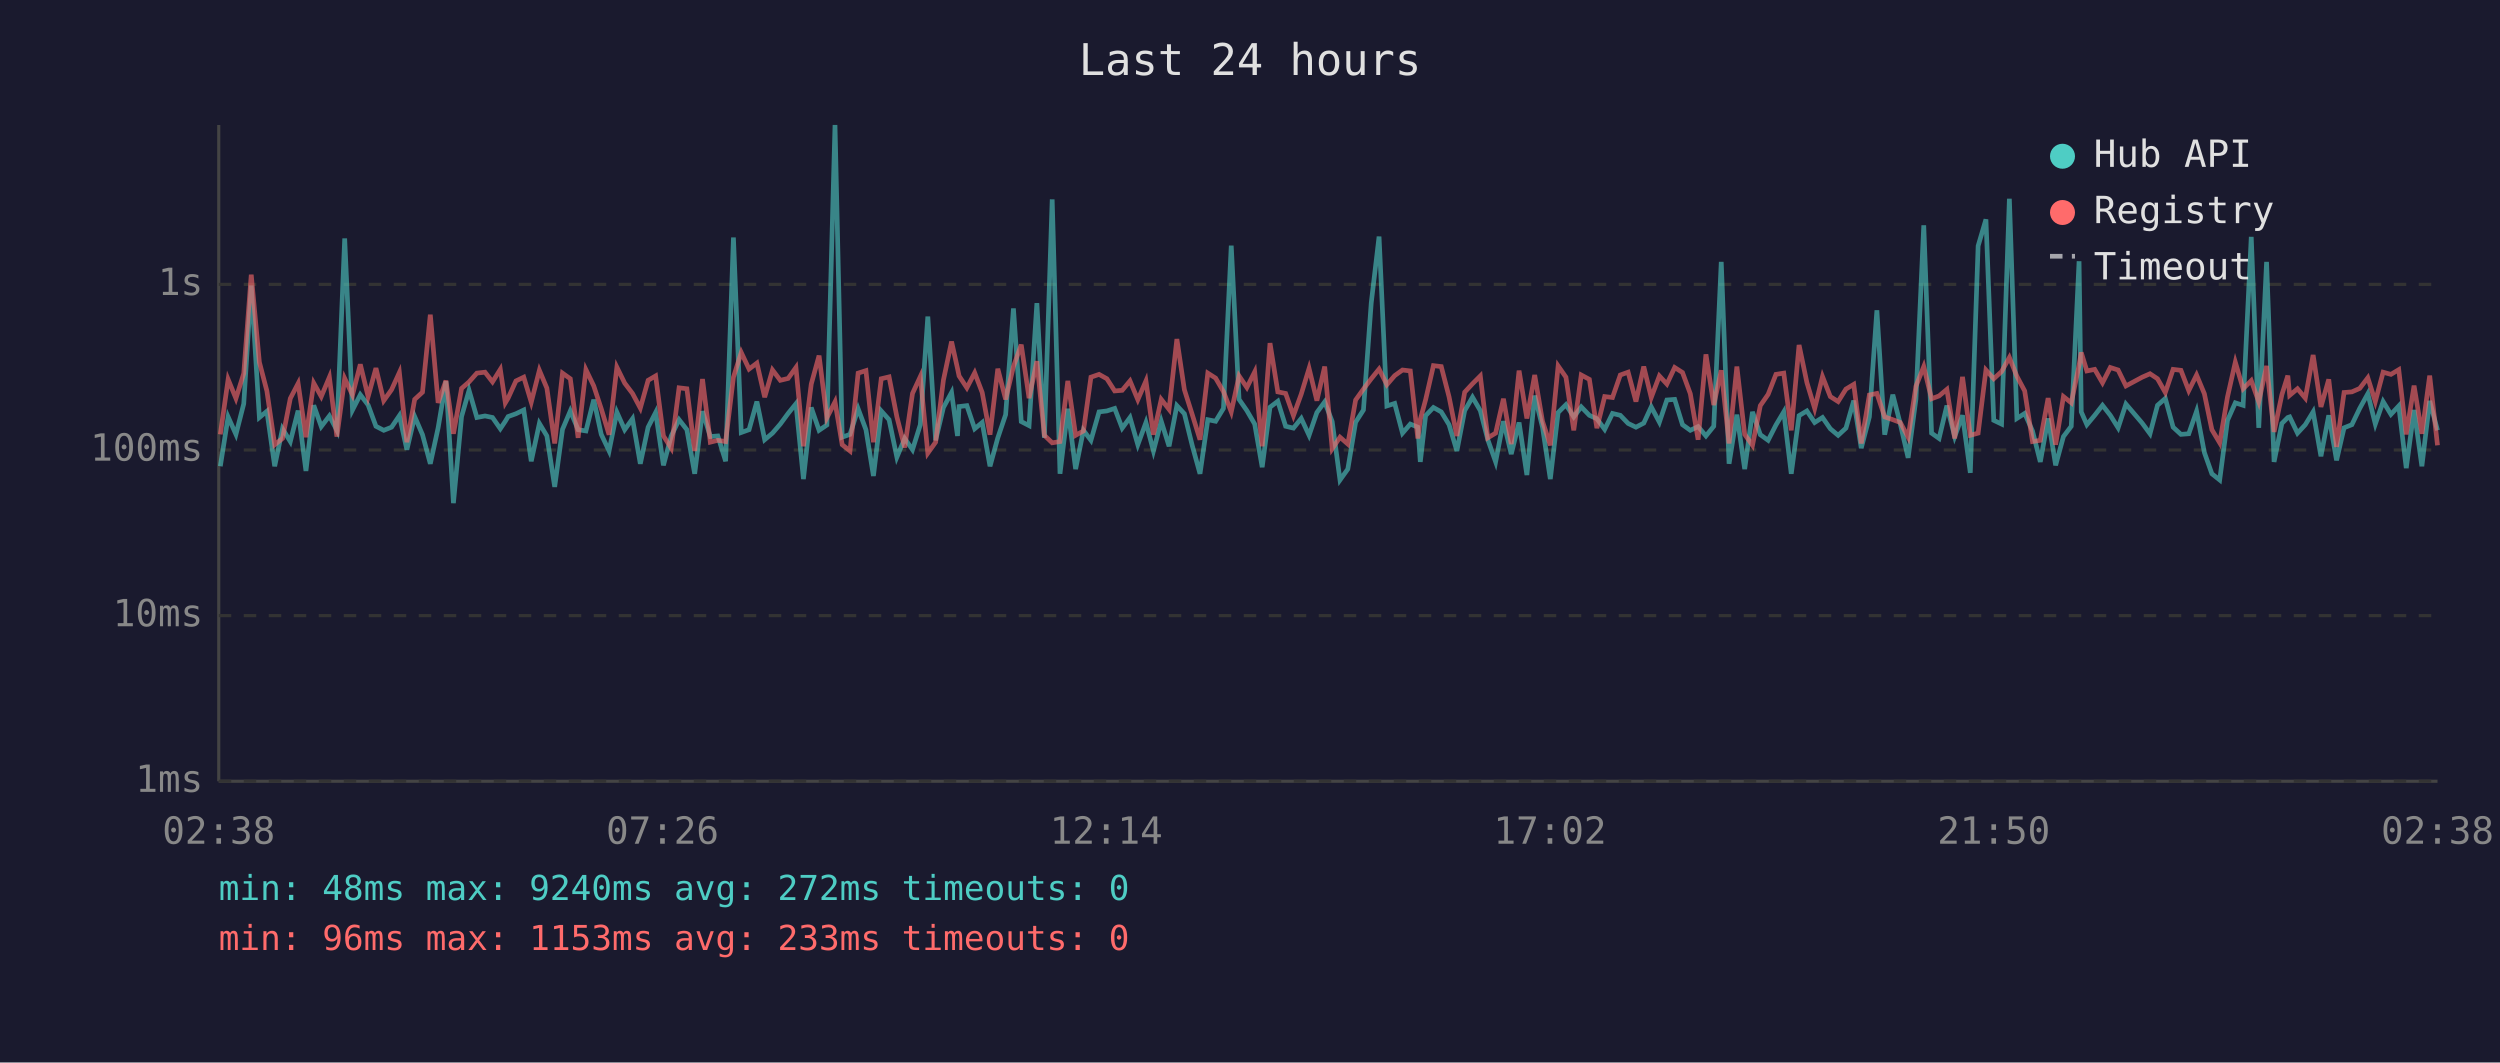
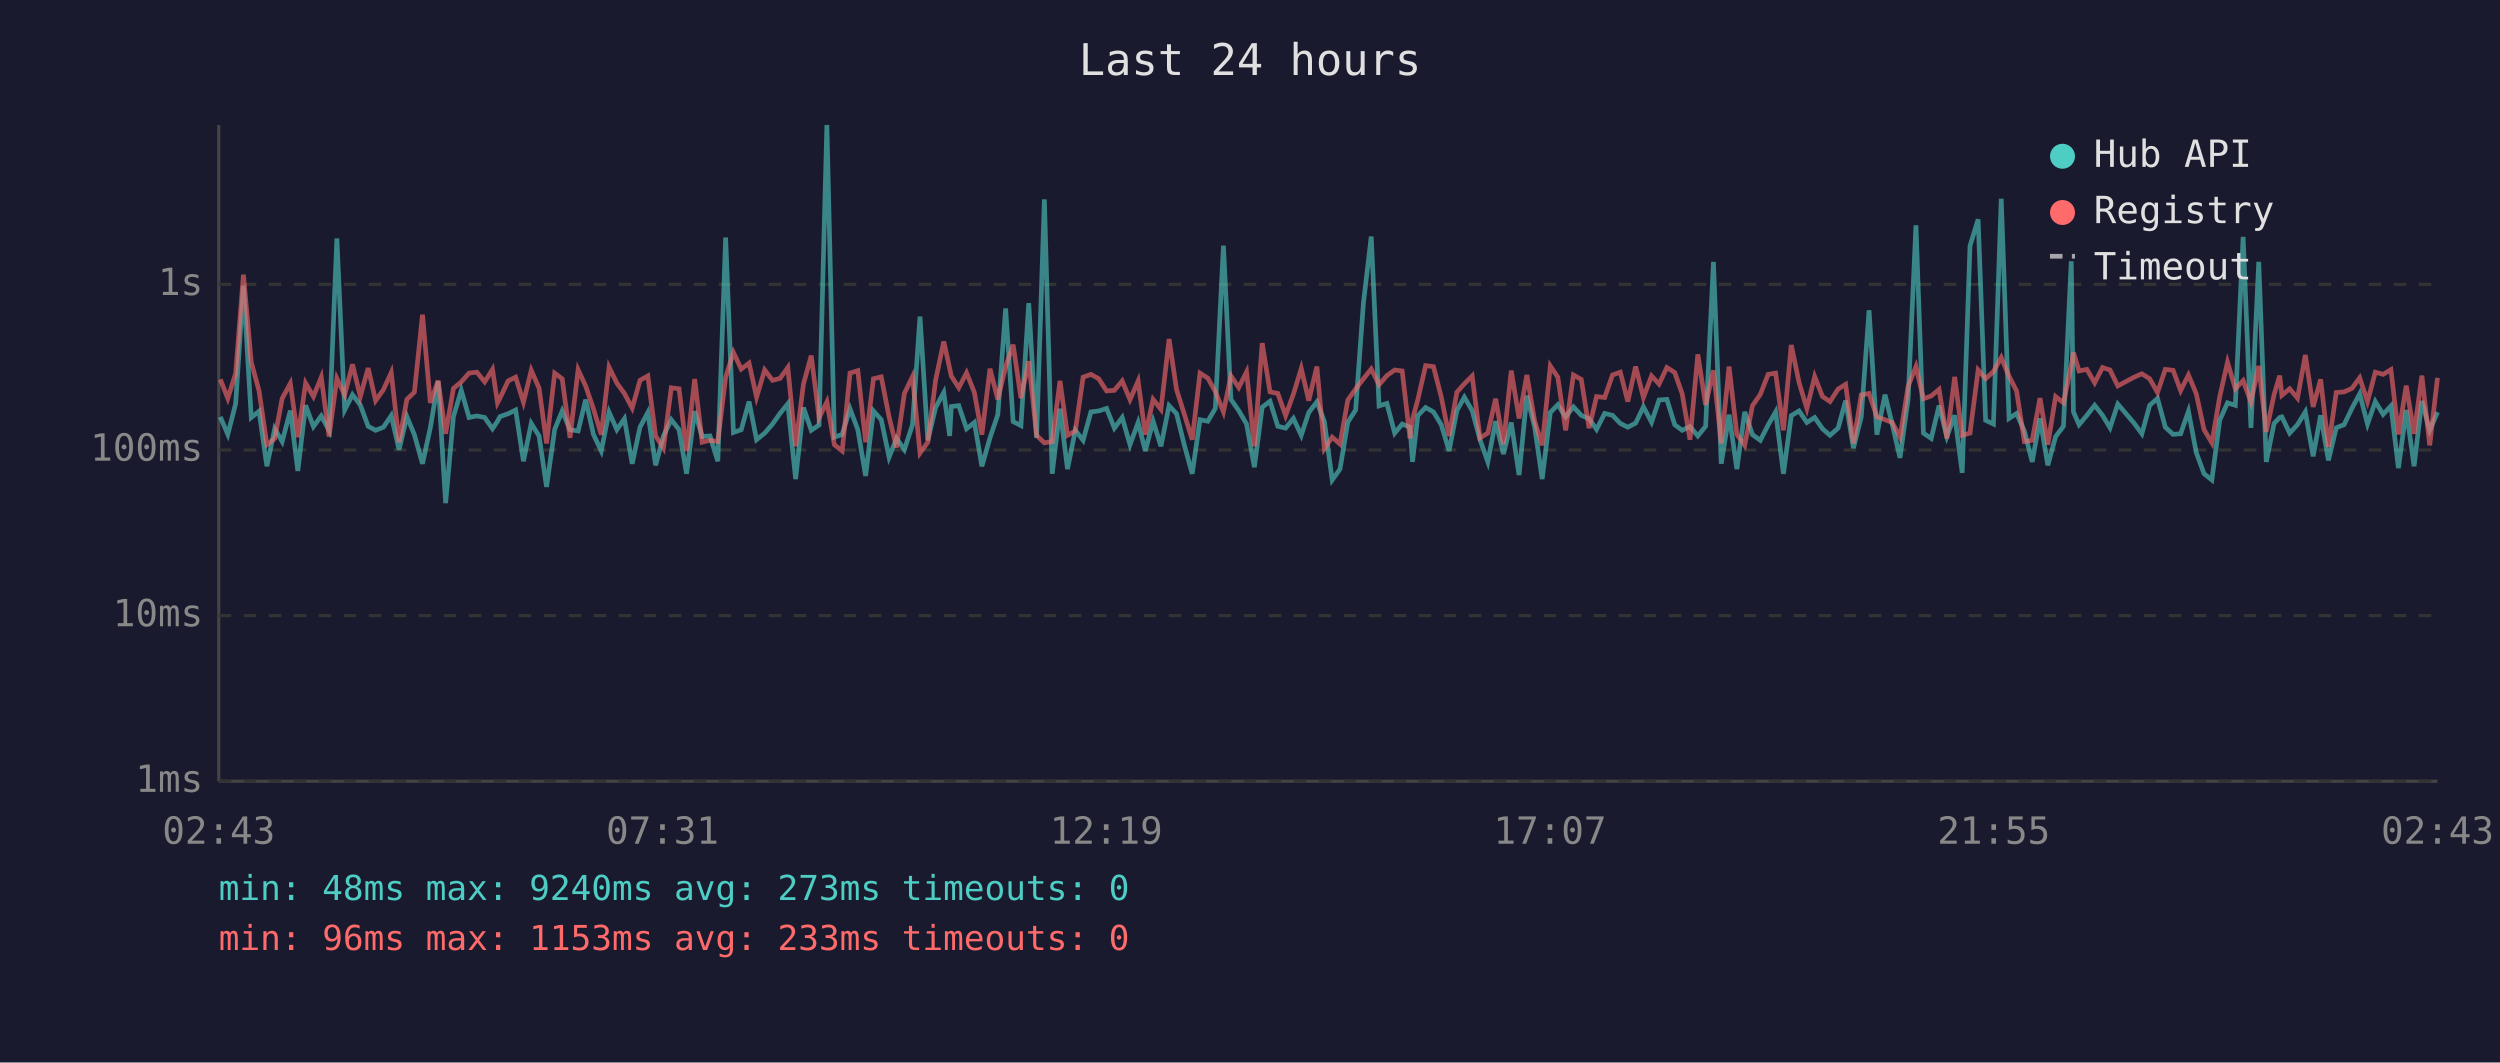
<svg xmlns="http://www.w3.org/2000/svg" viewBox="0 0 800 340" font-family="monospace" font-size="12">
  <rect width="800" height="340" fill="#1a1a2e" />
  <text x="400" y="24" fill="#e0e0e0" font-size="14" text-anchor="middle">Last 24 hours</text>
  <line x1="70" y1="40" x2="70" y2="250" stroke="#444" stroke-width="1" />
  <line x1="70" y1="250" x2="780" y2="250" stroke="#444" stroke-width="1" />
  <line x1="70" y1="250" x2="780" y2="250" stroke="#333" stroke-width="1" stroke-dasharray="4" />
  <text x="65" y="250" fill="#888" text-anchor="end" dominant-baseline="middle">1ms</text>
  <line x1="70" y1="197" x2="780" y2="197" stroke="#333" stroke-width="1" stroke-dasharray="4" />
  <text x="65" y="197" fill="#888" text-anchor="end" dominant-baseline="middle">10ms</text>
  <line x1="70" y1="144" x2="780" y2="144" stroke="#333" stroke-width="1" stroke-dasharray="4" />
  <text x="65" y="144" fill="#888" text-anchor="end" dominant-baseline="middle">100ms</text>
  <line x1="70" y1="91" x2="780" y2="91" stroke="#333" stroke-width="1" stroke-dasharray="4" />
  <text x="65" y="91" fill="#888" text-anchor="end" dominant-baseline="middle">1s</text>
-   <text x="70" y="270" fill="#888" text-anchor="middle">02:38</text>
-   <text x="212" y="270" fill="#888" text-anchor="middle">07:26</text>
-   <text x="354" y="270" fill="#888" text-anchor="middle">12:14</text>
-   <text x="496" y="270" fill="#888" text-anchor="middle">17:02</text>
-   <text x="638" y="270" fill="#888" text-anchor="middle">21:50</text>
-   <text x="780" y="270" fill="#888" text-anchor="middle">02:38</text>
-   <polyline points="70.5,149.2 73.0,133.4 75.5,139.0 78.0,129.2 80.4,91.4 83.0,133.6 85.4,131.6 87.9,149.2 90.4,137.2 92.9,141.3 95.4,131.4 97.9,150.7 100.4,129.7 102.8,136.5 105.4,133.1 107.8,137.7 110.3,76.3 112.8,131.2 115.3,126.3 117.8,129.6 120.3,136.4 122.8,137.7 125.3,136.7 127.8,133.0 130.2,143.9 132.7,133.3 135.2,139.1 137.7,148.4 140.2,136.9 142.7,122.0 145.1,161.0 147.7,133.3 150.1,124.9 152.6,133.6 155.2,133.1 157.6,133.6 160.1,137.2 161.7,134.8 162.6,133.3 165.1,132.4 167.6,131.2 170.0,147.6 172.6,135.5 175.0,139.5 177.5,155.8 180.0,137.4 182.5,131.5 185.0,137.5 187.5,137.9 190.0,127.9 192.4,139.0 194.9,144.3 197.4,131.9 199.9,137.5 202.4,134.0 204.9,148.4 207.4,136.7 209.8,132.0 212.3,148.9 214.8,139.5 217.3,134.3 219.8,137.5 222.3,151.6 224.8,131.6 227.3,139.7 229.7,139.5 232.2,147.6 234.7,76.0 237.2,138.4 239.7,137.5 242.2,128.5 244.7,140.7 247.2,138.6 249.7,135.7 252.2,132.3 254.7,129.2 257.1,153.3 259.6,130.4 262.1,137.7 264.6,136.0 267.2,40.0 269.5,139.9 272.0,139.0 274.6,130.8 277.1,137.5 279.5,152.3 282.0,131.5 284.5,134.3 287.0,146.3 289.5,140.3 292.0,143.9 294.5,135.9 296.9,101.3 299.4,140.9 301.9,130.4 304.5,125.6 306.4,139.5 306.9,130.1 309.4,129.8 311.9,137.2 314.3,135.2 316.8,149.2 319.3,140.1 321.8,132.7 324.3,98.7 326.8,134.9 329.3,136.2 331.8,97.0 334.2,140.1 336.7,63.8 339.2,151.6 341.7,130.8 344.2,150.1 346.7,137.7 349.1,140.9 351.7,131.8 354.2,131.5 356.7,130.7 359.1,137.0 361.6,133.6 364.1,142.3 366.7,135.2 369.1,144.3 371.6,134.8 374.1,142.8 376.6,129.8 379.0,132.4 381.5,142.5 384.0,151.6 386.5,134.3 389.0,134.8 391.5,130.7 394.0,78.6 396.5,127.8 399.0,131.4 401.5,135.7 403.9,149.5 406.4,130.3 408.9,128.4 411.4,136.4 413.9,137.0 416.4,133.9 418.9,139.3 421.4,132.0 423.9,128.6 426.3,134.9 428.8,153.6 431.3,150.1 433.8,135.1 436.3,131.2 438.8,96.9 441.3,75.7 443.8,129.9 446.3,129.1 448.8,138.6 451.3,135.7 453.7,136.7 454.5,147.8 456.2,133.0 458.7,130.4 461.2,131.8 463.7,135.9 466.2,144.3 468.7,131.4 471.2,127.1 473.7,131.4 476.1,140.7 478.6,147.8 481.1,134.8 483.6,145.3 486.1,135.2 488.6,152.0 491.1,126.6 493.6,136.7 496.1,153.3 498.6,132.0 501.1,129.5 503.6,133.4 506.0,130.2 508.6,132.9 511.0,134.0 513.5,137.4 516.0,132.3 518.5,132.9 521.0,135.5 523.5,136.7 526.0,135.4 528.4,130.2 531.0,135.1 533.4,128.0 535.9,127.8 538.4,135.9 540.9,137.7 543.4,136.5 545.9,139.5 548.4,136.4 550.8,83.8 553.3,148.4 555.8,132.7 558.3,150.1 560.8,131.8 563.3,139.1 565.8,140.9 568.3,136.0 570.8,131.8 573.2,151.6 575.7,133.0 578.2,131.5 580.7,135.2 583.2,133.6 585.7,137.2 588.2,139.3 590.7,137.0 593.2,128.2 595.6,143.4 598.2,133.4 600.6,99.3 603.1,139.1 605.7,126.3 608.1,135.7 610.6,146.5 613.1,127.7 615.6,72.1 618.1,138.6 620.5,140.3 623.0,129.8 625.5,139.7 628.0,132.9 630.5,151.3 633.0,78.7 635.5,70.2 638.0,134.5 640.5,135.7 643.0,63.6 645.4,133.9 647.9,132.3 650.4,137.9 652.9,147.8 655.4,133.9 657.8,148.9 660.3,139.7 662.8,136.4 665.3,83.6 666.0,131.8 667.8,135.9 670.3,132.9 672.8,129.7 675.3,132.9 677.8,136.9 680.3,129.3 685.5,135.4 688.0,138.8 690.4,129.7 692.9,127.5 695.4,136.7 697.9,139.0 700.4,138.8 702.9,131.6 705.4,144.8 707.8,151.6 710.3,153.6 712.8,134.5 715.3,128.9 717.8,129.7 720.4,75.8 722.8,136.9 725.3,83.8 727.7,147.8 730.2,135.5 732.1,133.6 732.7,133.4 735.2,138.6 737.7,135.9 740.2,131.8 742.7,146.0 745.2,132.9 747.7,147.3 750.1,136.9 752.6,135.9 755.1,130.7 757.7,126.0 760.1,135.7 762.6,128.5 765.1,132.6 767.6,129.9 770.0,149.8 772.5,131.2 775.0,149.2 777.5,128.3 780.0,137.7" fill="none" stroke="#4ecdc4" stroke-width="1.5" opacity="0.6" />
-   <polyline points="70.5,139.0 73.0,121.4 75.5,127.5 78.0,119.5 80.4,87.9 83.0,115.9 85.4,125.1 87.9,142.3 90.4,140.3 92.9,127.5 95.4,122.7 97.9,139.9 100.4,122.6 102.8,126.9 105.4,120.7 107.8,139.7 110.3,121.1 112.8,126.4 115.3,116.6 117.8,126.9 120.3,117.8 122.8,128.2 125.3,124.7 127.8,119.2 130.2,141.5 132.7,127.8 135.2,125.5 137.7,100.7 140.2,128.9 142.7,121.8 145.1,138.8 147.7,124.3 150.1,122.2 152.6,119.4 155.2,119.1 157.6,122.2 160.1,118.2 161.7,128.9 162.6,127.4 165.1,121.9 167.6,120.7 170.0,128.7 172.6,118.5 175.0,124.2 177.5,141.9 180.0,119.4 182.5,121.2 185.0,140.1 187.5,118.3 190.0,123.5 192.4,130.8 194.9,139.1 197.4,117.5 199.9,122.6 202.4,125.9 204.9,130.6 207.4,121.7 209.8,120.3 212.3,139.5 214.8,143.4 217.3,124.1 219.8,124.4 222.3,144.3 224.8,121.3 227.3,141.5 229.7,140.9 232.2,141.3 234.7,120.7 237.2,112.8 239.7,118.1 242.2,116.2 244.7,127.1 247.2,118.4 249.7,121.7 252.2,121.1 254.7,117.6 257.1,142.8 259.6,122.9 262.1,113.8 264.6,133.7 267.2,128.6 269.5,142.3 272.0,144.3 274.6,119.4 277.1,118.6 279.5,141.5 282.0,121.2 284.5,120.6 287.0,133.4 289.5,143.2 292.0,125.9 294.5,120.5 296.9,145.0 299.4,141.5 301.9,121.6 304.5,109.3 306.4,117.9 306.9,120.3 309.4,124.1 311.9,119.3 314.3,125.6 316.8,139.1 319.3,118.0 321.8,127.8 324.3,117.3 326.8,110.3 329.3,127.4 331.8,115.6 334.2,139.3 336.7,141.7 339.2,141.3 341.7,121.9 344.2,139.3 346.7,137.9 349.1,120.7 351.7,119.8 354.2,121.2 356.7,125.1 359.1,124.9 361.6,121.9 364.1,127.9 366.7,121.9 369.1,139.1 371.6,127.8 374.1,131.0 376.6,108.5 379.0,124.7 381.5,132.6 384.0,140.7 386.5,119.4 389.0,121.0 391.5,125.3 394.0,131.8 396.5,120.3 399.0,124.0 401.5,119.0 403.9,142.8 406.4,109.8 408.9,125.4 411.4,125.9 413.9,133.0 416.4,126.1 418.9,117.9 421.4,128.2 423.9,117.3 426.3,143.6 428.8,139.9 431.3,142.1 433.8,128.0 436.3,124.5 438.8,121.2 441.3,118.1 443.8,123.1 446.3,120.2 448.8,118.4 451.3,118.7 453.7,140.3 454.5,134.2 456.2,127.9 458.7,117.0 461.2,117.3 463.7,127.0 466.2,139.5 468.7,125.5 471.2,122.8 473.7,120.3 476.1,140.1 478.6,138.6 481.1,127.6 483.6,142.1 486.1,118.6 488.6,133.9 491.1,120.0 493.6,134.8 496.1,142.5 498.6,117.1 501.1,120.7 503.6,137.7 506.0,120.0 508.6,121.4 511.0,137.0 513.5,126.9 516.0,127.2 518.5,120.0 521.0,119.1 523.5,128.5 526.0,117.3 528.4,127.2 531.0,120.3 533.4,122.9 535.9,117.6 538.4,119.2 540.9,126.0 543.4,140.7 545.9,113.4 548.4,129.6 550.8,118.5 553.3,141.9 555.8,117.3 558.3,139.0 560.8,142.5 563.3,129.8 565.8,126.2 568.3,119.8 570.8,119.4 573.2,137.7 575.7,110.4 578.2,122.4 580.7,130.7 583.2,120.5 585.7,126.9 588.2,128.5 590.7,124.5 593.2,123.0 595.6,141.9 598.2,126.4 600.6,125.9 603.1,133.4 605.7,134.3 608.1,135.2 610.6,139.9 613.1,123.6 615.6,117.3 618.1,127.6 620.5,126.7 623.0,124.6 625.5,140.3 628.0,120.6 630.5,139.3 633.0,138.6 635.5,118.4 638.0,121.2 640.5,118.9 643.0,114.4 645.4,120.4 647.9,125.1 650.4,141.3 652.9,140.9 655.4,127.4 657.8,142.3 660.3,126.9 662.8,128.9 665.3,116.9 666.0,112.8 667.8,118.7 670.3,118.2 672.8,122.5 675.3,117.6 677.8,118.4 680.3,123.5 685.5,120.7 688.0,119.6 690.4,121.2 692.9,125.6 695.4,118.2 697.9,118.5 700.4,125.0 702.9,120.0 705.4,126.0 707.8,137.5 710.3,141.7 712.8,127.0 715.3,115.9 717.8,124.4 720.4,121.8 722.8,128.6 725.3,117.1 727.7,138.2 730.2,126.3 732.1,120.2 732.7,126.5 735.2,124.4 737.7,127.4 740.2,113.6 742.7,130.2 745.2,121.4 747.7,143.0 750.1,125.6 752.6,125.4 755.1,124.3 757.7,120.9 760.1,128.5 762.6,119.1 765.1,119.8 767.6,118.3 770.0,139.0 772.5,123.4 775.0,138.8 777.5,120.2 780.0,142.5" fill="none" stroke="#ff6b6b" stroke-width="1.5" opacity="0.6" />
+   <text x="70" y="270" fill="#888" text-anchor="middle">02:43</text>
+   <text x="212" y="270" fill="#888" text-anchor="middle">07:31</text>
+   <text x="354" y="270" fill="#888" text-anchor="middle">12:19</text>
+   <text x="496" y="270" fill="#888" text-anchor="middle">17:07</text>
+   <text x="638" y="270" fill="#888" text-anchor="middle">21:55</text>
+   <text x="780" y="270" fill="#888" text-anchor="middle">02:43</text>
+   <polyline points="70.5,133.4 72.9,139.0 75.4,129.2 77.9,91.4 80.4,133.6 82.9,131.6 85.4,149.2 87.9,137.2 90.3,141.3 92.9,131.4 95.3,150.7 97.8,129.7 100.3,136.5 102.8,133.1 105.3,137.7 107.8,76.3 110.3,131.2 112.8,126.3 115.3,129.6 117.8,136.4 120.2,137.7 122.7,136.7 125.2,133.0 127.7,143.9 130.2,133.3 132.6,139.1 135.2,148.4 137.7,136.9 140.2,122.0 142.6,161.0 145.1,133.3 147.6,124.9 150.1,133.6 152.6,133.1 155.1,133.6 157.6,137.2 159.2,134.8 160.0,133.3 162.6,132.4 165.0,131.2 167.5,147.6 170.0,135.5 172.5,139.5 174.9,155.8 177.5,137.4 179.9,131.5 182.4,137.5 185.0,137.9 187.4,127.9 189.9,139.0 192.4,144.3 194.9,131.9 197.4,137.5 199.8,134.0 202.3,148.4 204.8,136.7 207.3,132.0 209.8,148.9 212.3,139.5 214.8,134.3 217.3,137.5 219.7,151.6 222.3,131.6 224.7,139.7 227.2,139.5 229.7,147.6 232.2,76.0 234.7,138.4 237.2,137.5 239.7,128.5 242.1,140.7 244.7,138.6 247.2,135.7 249.6,132.3 252.1,129.2 254.6,153.3 257.1,130.4 259.6,137.7 262.1,136.0 264.6,40.0 267.0,139.9 269.5,139.0 272.0,130.8 274.5,137.5 277.0,152.3 279.5,131.5 282.0,134.3 284.5,146.3 286.9,140.3 289.4,143.9 292.0,135.9 294.4,101.3 296.9,140.9 299.4,130.4 302.0,125.6 303.9,139.5 304.4,130.1 306.8,129.8 309.3,137.2 311.8,135.2 314.2,149.2 316.8,140.1 319.3,132.7 321.8,98.7 324.2,134.9 326.7,136.2 329.2,97.0 331.7,140.1 334.2,63.8 336.7,151.6 339.2,130.8 341.6,150.1 344.1,137.7 346.6,140.9 349.1,131.8 351.6,131.5 354.1,130.7 356.6,137.0 359.1,133.6 361.6,142.3 364.2,135.2 366.5,144.3 369.0,134.8 371.5,142.8 374.1,129.8 376.5,132.4 379.0,142.5 381.5,151.6 384.0,134.3 386.5,134.8 388.9,130.7 391.5,78.6 393.9,127.8 396.4,131.4 398.9,135.7 401.4,149.5 403.9,130.3 406.4,128.4 408.9,136.4 411.4,137.0 413.9,133.9 416.4,139.3 418.8,132.0 421.4,128.6 423.8,134.9 426.3,153.6 428.8,150.1 431.3,135.1 433.8,131.2 436.3,96.9 438.8,75.7 441.3,129.9 443.8,129.1 446.3,138.6 448.7,135.7 451.2,136.7 452.0,147.8 453.7,133.0 456.2,130.4 458.7,131.8 461.2,135.9 463.7,144.3 466.2,131.4 468.6,127.1 471.1,131.4 473.6,140.7 476.1,147.8 478.6,134.8 481.1,145.3 483.6,135.2 486.1,152.0 488.6,126.6 491.1,136.7 493.5,153.3 496.1,132.0 498.5,129.5 501.0,133.4 503.5,130.2 506.0,132.9 508.5,134.0 510.9,137.4 513.5,132.3 516.0,132.9 518.5,135.5 520.9,136.7 523.4,135.4 525.9,130.2 528.5,135.1 530.9,128.0 533.4,127.8 535.9,135.9 538.3,137.7 540.8,136.5 543.3,139.5 545.8,136.4 548.3,83.8 550.8,148.4 553.3,132.7 555.8,150.1 558.3,131.8 560.8,139.1 563.3,140.9 565.8,136.0 568.2,131.8 570.7,151.6 573.2,133.0 575.7,131.5 578.2,135.2 580.7,133.6 583.2,137.2 585.6,139.3 588.2,137.0 590.6,128.2 593.1,143.4 595.6,133.4 598.1,99.3 600.6,139.1 603.2,126.3 605.5,135.7 608.0,146.5 610.6,127.7 613.1,72.1 615.5,138.6 618.0,140.3 620.5,129.8 623.0,139.7 625.5,132.9 627.9,151.3 630.4,78.7 633.0,70.2 635.4,134.5 637.9,135.7 640.4,63.6 642.9,133.9 645.3,132.3 647.8,137.9 650.3,147.8 652.8,133.9 655.3,148.9 657.8,139.7 660.3,136.4 662.8,83.6 663.5,131.8 665.3,135.9 667.8,132.9 670.3,129.7 672.8,132.9 675.2,136.9 677.7,129.3 682.9,135.4 685.4,138.8 687.9,129.7 690.4,127.5 692.9,136.7 695.4,139.0 697.8,138.8 700.3,131.6 702.8,144.8 705.3,151.6 707.8,153.6 710.3,134.5 712.8,128.9 715.3,129.7 717.8,75.8 720.3,136.9 722.8,83.8 725.2,147.8 727.7,135.5 729.5,133.6 730.2,133.4 732.7,138.6 735.2,135.9 737.7,131.8 740.2,146.0 742.6,132.9 745.1,147.3 747.6,136.9 750.1,135.9 752.6,130.7 755.1,126.0 757.6,135.7 760.1,128.5 762.6,132.6 765.1,129.9 767.5,149.8 770.0,131.2 772.5,149.2 775.0,128.3 777.5,137.7 780.0,131.9" fill="none" stroke="#4ecdc4" stroke-width="1.5" opacity="0.6" />
+   <polyline points="70.5,121.4 72.9,127.5 75.4,119.5 77.9,87.9 80.4,115.9 82.9,125.1 85.4,142.3 87.9,140.3 90.3,127.5 92.9,122.7 95.3,139.9 97.8,122.6 100.3,126.9 102.8,120.7 105.3,139.7 107.8,121.1 110.3,126.4 112.8,116.6 115.3,126.9 117.8,117.8 120.2,128.2 122.7,124.7 125.2,119.2 127.7,141.5 130.2,127.8 132.6,125.5 135.2,100.7 137.7,128.9 140.2,121.8 142.6,138.8 145.1,124.3 147.6,122.2 150.1,119.4 152.6,119.1 155.1,122.2 157.6,118.2 159.2,128.9 160.0,127.4 162.6,121.9 165.0,120.7 167.5,128.7 170.0,118.5 172.5,124.2 174.9,141.9 177.5,119.4 179.9,121.2 182.4,140.1 185.0,118.3 187.4,123.5 189.9,130.8 192.4,139.1 194.9,117.5 197.4,122.6 199.8,125.9 202.3,130.6 204.8,121.7 207.3,120.3 209.8,139.5 212.3,143.4 214.8,124.1 217.3,124.4 219.7,144.3 222.3,121.3 224.7,141.5 227.2,140.9 229.7,141.3 232.2,120.7 234.7,112.8 237.2,118.1 239.7,116.2 242.1,127.1 244.7,118.4 247.2,121.7 249.6,121.1 252.1,117.6 254.6,142.8 257.1,122.9 259.6,113.8 262.1,133.7 264.6,128.6 267.0,142.3 269.5,144.3 272.0,119.4 274.5,118.6 277.0,141.5 279.5,121.2 282.0,120.6 284.5,133.4 286.9,143.2 289.4,125.9 292.0,120.5 294.4,145.0 296.9,141.5 299.4,121.6 302.0,109.3 303.9,117.9 304.4,120.3 306.8,124.1 309.3,119.3 311.8,125.6 314.2,139.1 316.8,118.0 319.3,127.8 321.8,117.3 324.2,110.3 326.7,127.4 329.2,115.6 331.7,139.3 334.2,141.7 336.7,141.3 339.2,121.9 341.6,139.3 344.1,137.9 346.6,120.7 349.1,119.8 351.6,121.2 354.1,125.1 356.6,124.9 359.1,121.9 361.6,127.9 364.2,121.9 366.5,139.1 369.0,127.8 371.5,131.0 374.1,108.5 376.5,124.7 379.0,132.6 381.5,140.7 384.0,119.4 386.5,121.0 388.9,125.3 391.5,131.8 393.9,120.3 396.4,124.0 398.9,119.0 401.4,142.8 403.9,109.8 406.4,125.4 408.9,125.9 411.4,133.0 413.9,126.1 416.4,117.9 418.8,128.2 421.4,117.3 423.8,143.6 426.3,139.9 428.8,142.1 431.3,128.0 433.8,124.5 436.3,121.2 438.8,118.1 441.3,123.1 443.8,120.2 446.3,118.4 448.7,118.7 451.2,140.3 452.0,134.2 453.7,127.9 456.2,117.0 458.7,117.3 461.2,127.0 463.7,139.5 466.2,125.5 468.6,122.8 471.1,120.3 473.6,140.1 476.1,138.6 478.6,127.6 481.1,142.1 483.6,118.6 486.1,133.9 488.6,120.0 491.1,134.8 493.5,142.5 496.1,117.1 498.5,120.7 501.0,137.7 503.5,120.0 506.0,121.4 508.5,137.0 510.9,126.9 513.5,127.2 516.0,120.0 518.5,119.1 520.9,128.5 523.4,117.3 525.9,127.2 528.5,120.3 530.9,122.9 533.4,117.6 535.9,119.2 538.3,126.0 540.8,140.7 543.3,113.4 545.8,129.6 548.3,118.5 550.8,141.9 553.3,117.3 555.8,139.0 558.3,142.5 560.8,129.8 563.3,126.2 565.8,119.8 568.2,119.4 570.7,137.7 573.2,110.4 575.7,122.4 578.2,130.7 580.7,120.5 583.2,126.9 585.6,128.5 588.2,124.5 590.6,123.0 593.1,141.9 595.6,126.4 598.1,125.9 600.6,133.4 603.2,134.3 605.5,135.2 608.0,139.9 610.6,123.6 613.1,117.3 615.5,127.6 618.0,126.7 620.5,124.6 623.0,140.3 625.5,120.6 627.9,139.3 630.4,138.6 633.0,118.4 635.4,121.2 637.9,118.9 640.4,114.4 642.9,120.4 645.3,125.1 647.8,141.3 650.3,140.9 652.8,127.4 655.3,142.3 657.8,126.9 660.3,128.9 662.8,116.9 663.5,112.8 665.3,118.7 667.8,118.2 670.3,122.5 672.8,117.6 675.2,118.4 677.7,123.5 682.9,120.7 685.4,119.6 687.9,121.2 690.4,125.6 692.9,118.2 695.4,118.5 697.8,125.0 700.3,120.0 702.8,126.0 705.3,137.5 707.8,141.7 710.3,127.0 712.8,115.9 715.3,124.4 717.8,121.8 720.3,128.6 722.8,117.1 725.2,138.2 727.7,126.3 729.5,120.2 730.2,126.5 732.7,124.4 735.2,127.4 737.7,113.6 740.2,130.2 742.6,121.4 745.1,143.0 747.6,125.6 750.1,125.4 752.6,124.3 755.1,120.9 757.6,128.5 760.1,119.1 762.6,119.8 765.1,118.3 767.5,139.0 770.0,123.4 772.5,138.8 775.0,120.2 777.5,142.5 780.0,120.9" fill="none" stroke="#ff6b6b" stroke-width="1.5" opacity="0.6" />
  <circle cx="660" cy="50" r="4" fill="#4ecdc4" />
  <text x="670" y="50" fill="#e0e0e0" dominant-baseline="middle">Hub API</text>
  <circle cx="660" cy="68" r="4" fill="#ff6b6b" />
  <text x="670" y="68" fill="#e0e0e0" dominant-baseline="middle">Registry</text>
  <line x1="656" y1="82" x2="664" y2="82" stroke="#e0e0e0" stroke-width="1.5" stroke-dasharray="4,3" opacity="0.7" />
  <text x="670" y="86" fill="#e0e0e0" dominant-baseline="middle">Timeout</text>
-   <text x="70" y="288" fill="#4ecdc4" font-size="11">min: 48ms  max: 9240ms  avg: 272ms  timeouts: 0</text>
+   <text x="70" y="288" fill="#4ecdc4" font-size="11">min: 48ms  max: 9240ms  avg: 273ms  timeouts: 0</text>
  <text x="70" y="304" fill="#ff6b6b" font-size="11">min: 96ms  max: 1153ms  avg: 233ms  timeouts: 0</text>
</svg>
